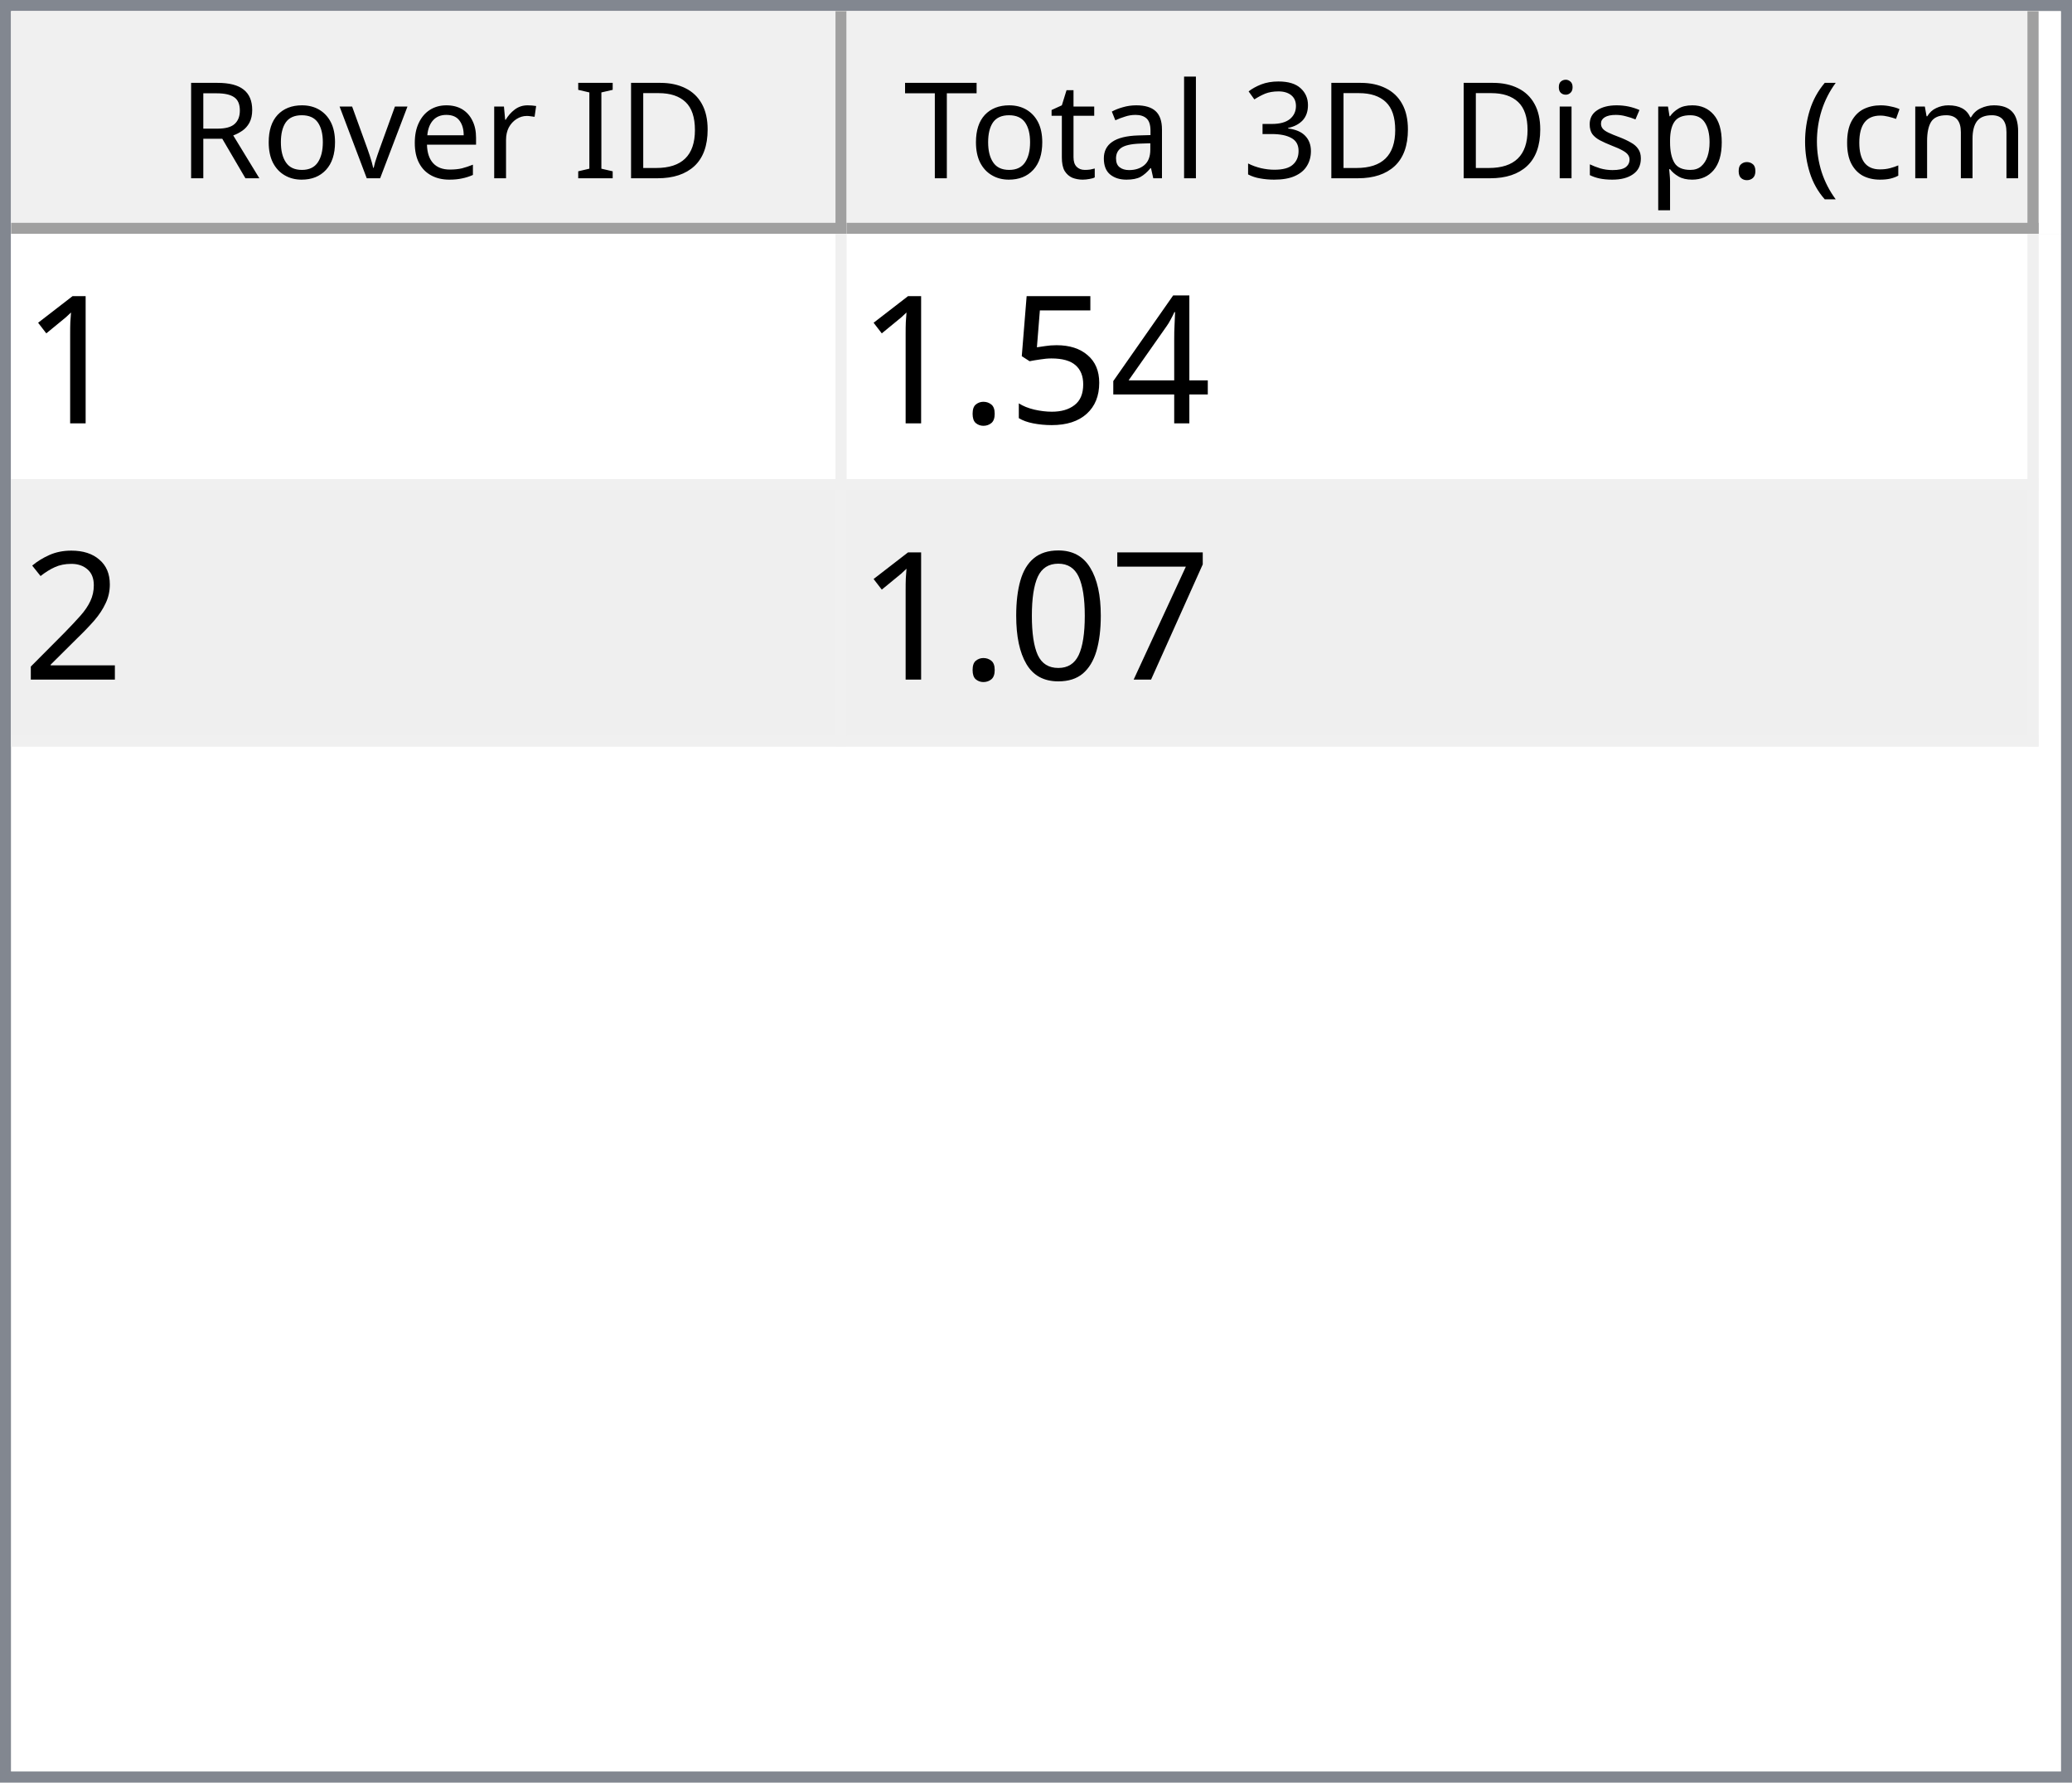
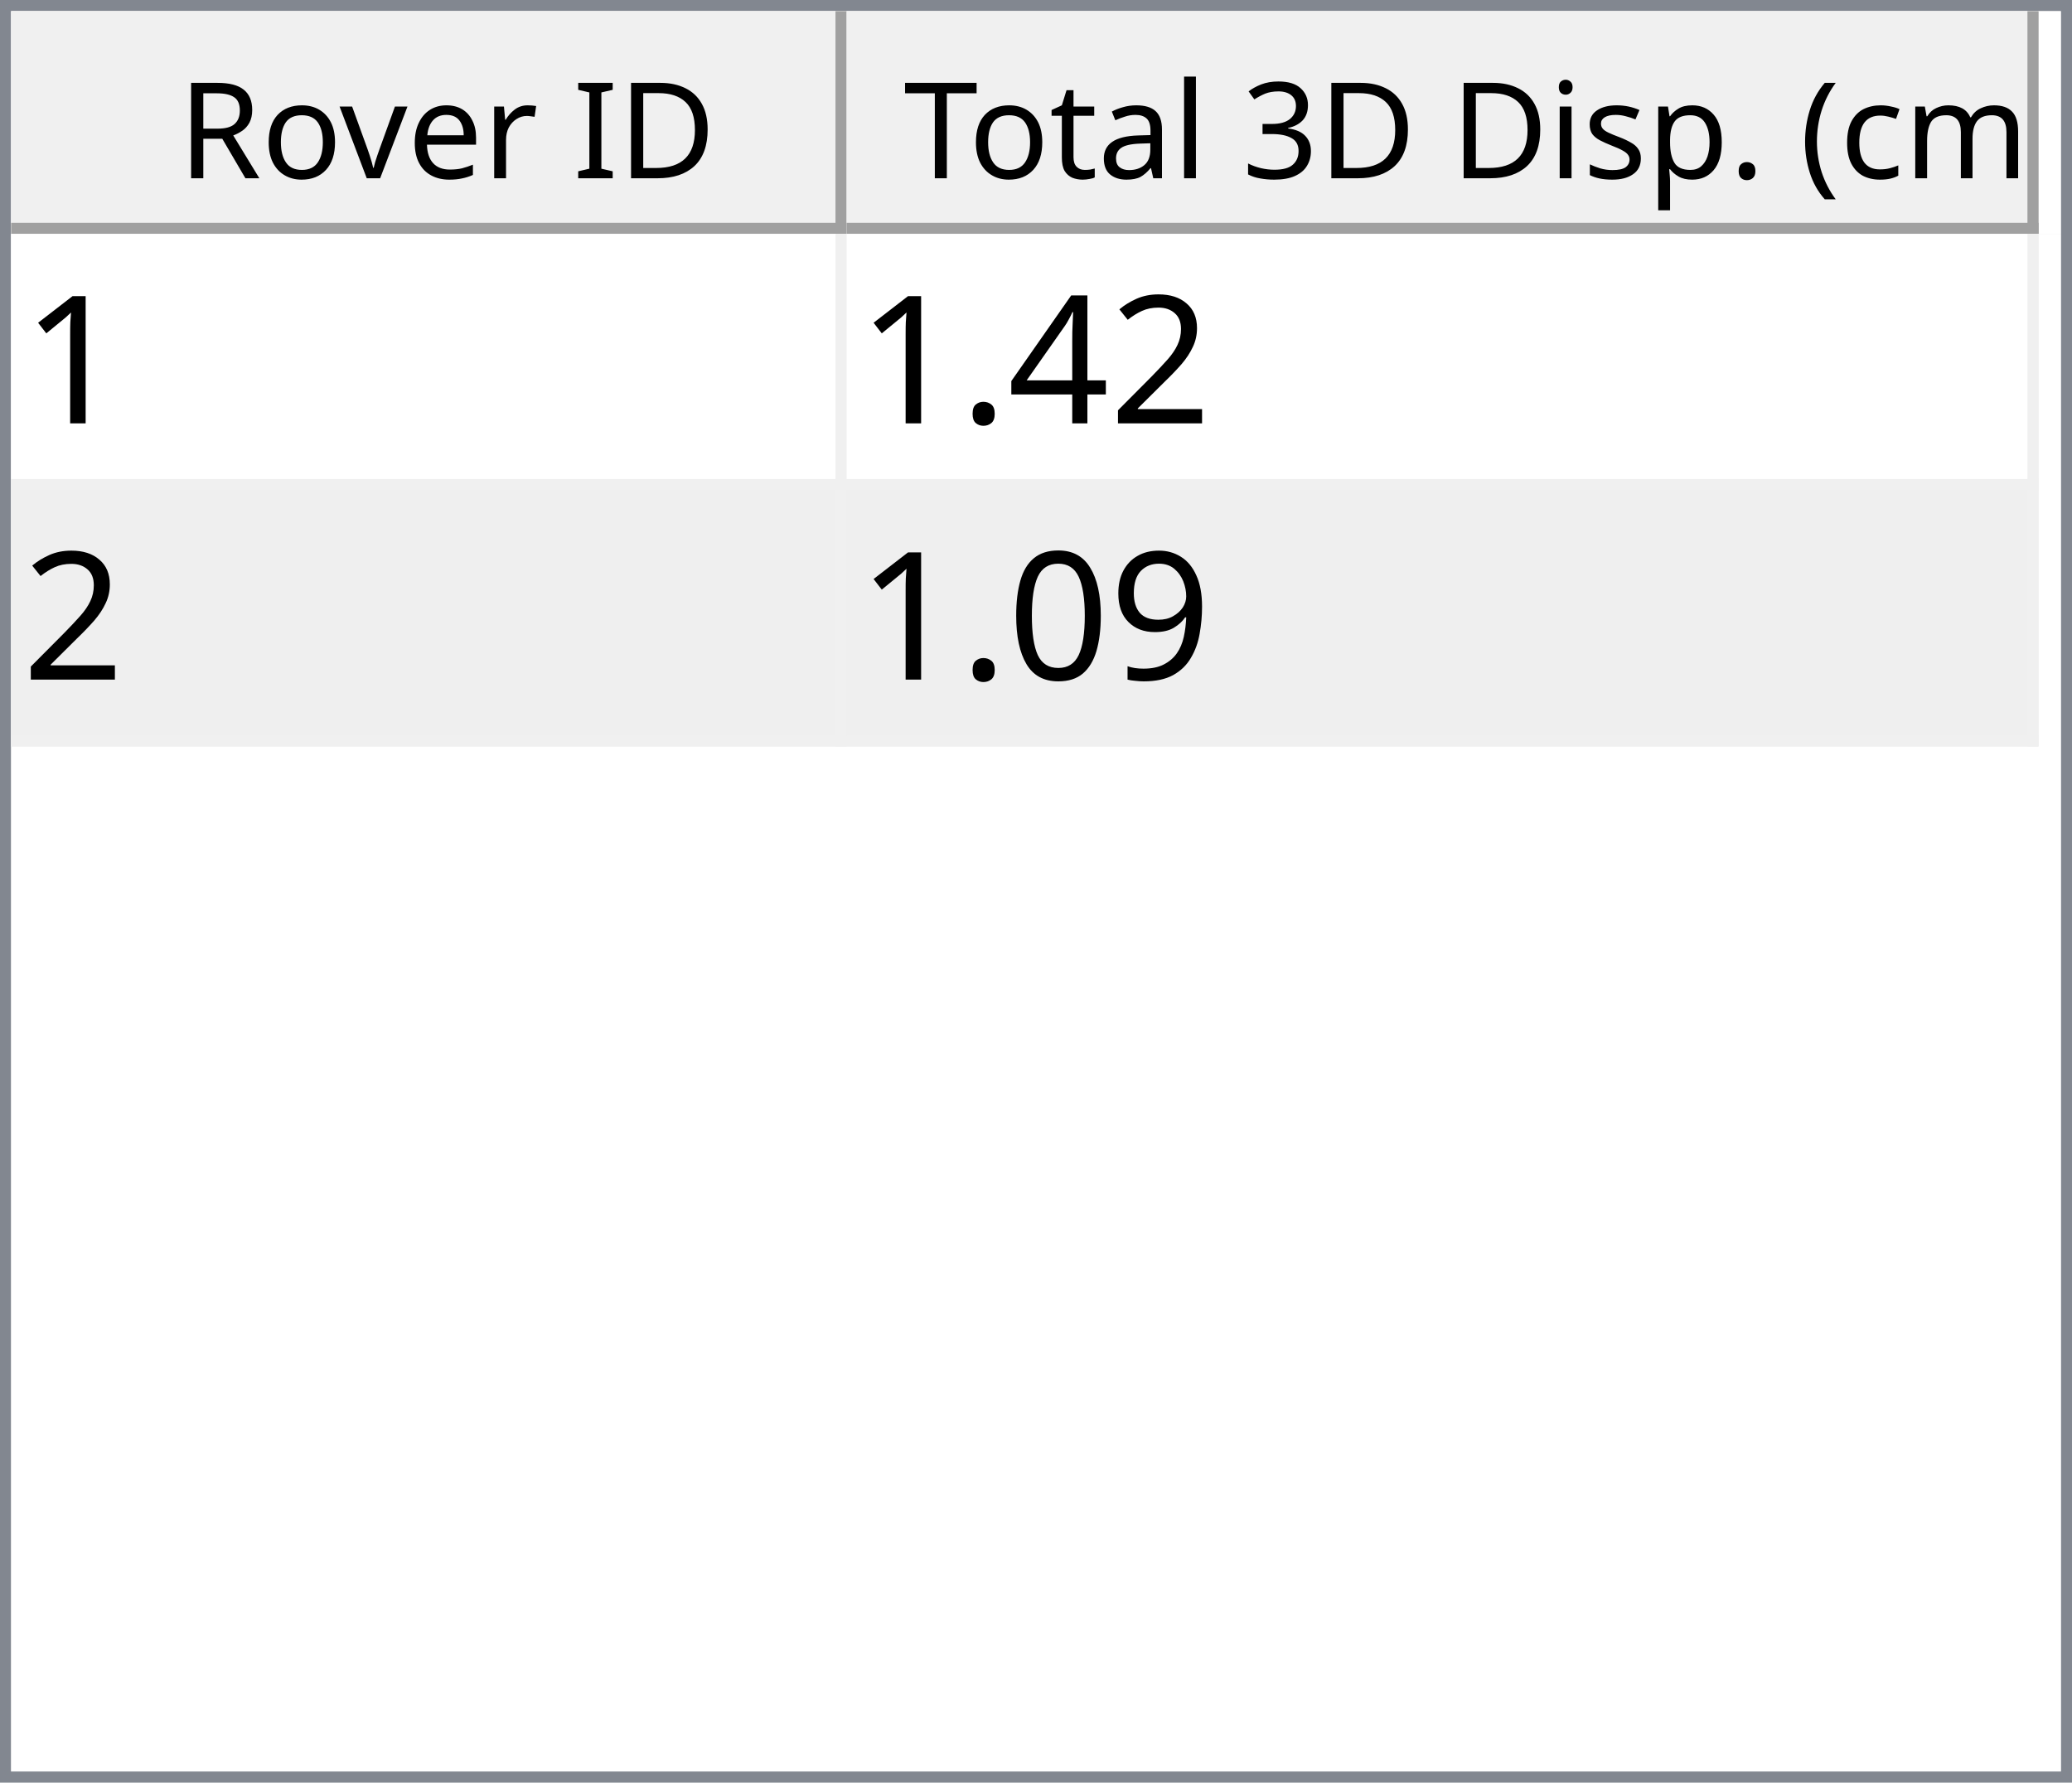
<svg xmlns="http://www.w3.org/2000/svg" style="fill-opacity:1; color-rendering:auto; color-interpolation:auto; text-rendering:auto; stroke:black; stroke-linecap:square; stroke-miterlimit:10; shape-rendering:auto; stroke-opacity:1; fill:black; stroke-dasharray:none; font-weight:normal; stroke-width:1; font-family:'Dialog'; font-style:normal; stroke-linejoin:miter; font-size:12px; stroke-dashoffset:0; image-rendering:auto;" width="186" height="160">
  <defs id="genericDefs" />
  <g>
    <defs id="defs1">
      <clipPath clipPathUnits="userSpaceOnUse" id="clipPath1">
        <path d="M0 0 L186 0 L186 160 L0 160 L0 0 Z" />
      </clipPath>
      <clipPath clipPathUnits="userSpaceOnUse" id="clipPath2">
        <path d="M0 0 L0 160 L186 160 L186 0 Z" />
      </clipPath>
      <clipPath clipPathUnits="userSpaceOnUse" id="clipPath3">
        <path d="M0 0 L0 20 L184 20 L184 0 Z" />
      </clipPath>
      <clipPath clipPathUnits="userSpaceOnUse" id="clipPath4">
        <path d="M0 0 L0 20 L75 20 L75 0 Z" />
      </clipPath>
      <clipPath clipPathUnits="userSpaceOnUse" id="clipPath5">
        <path d="M1 1 L1 19 L74 19 L74 1 Z" />
      </clipPath>
      <clipPath clipPathUnits="userSpaceOnUse" id="clipPath6">
        <path d="M0 0 L0 18 L73 18 L73 0 Z" />
      </clipPath>
      <clipPath clipPathUnits="userSpaceOnUse" id="clipPath7">
        <path d="M-0.5 -0.5 L-0.5 19.5 L74.5 19.5 L74.5 -0.5 Z" />
      </clipPath>
      <clipPath clipPathUnits="userSpaceOnUse" id="clipPath8">
        <path d="M0 0 L0 20 L107 20 L107 0 Z" />
      </clipPath>
      <clipPath clipPathUnits="userSpaceOnUse" id="clipPath9">
        <path d="M1 1 L1 19 L106 19 L106 1 Z" />
      </clipPath>
      <clipPath clipPathUnits="userSpaceOnUse" id="clipPath10">
        <path d="M0 0 L0 18 L105 18 L105 0 Z" />
      </clipPath>
      <clipPath clipPathUnits="userSpaceOnUse" id="clipPath11">
        <path d="M-0.5 -0.5 L-0.5 19.5 L106.5 19.5 L106.5 -0.5 Z" />
      </clipPath>
      <clipPath clipPathUnits="userSpaceOnUse" id="clipPath12">
        <path d="M0 0 L0 138 L184 138 L184 0 Z" />
      </clipPath>
      <clipPath clipPathUnits="userSpaceOnUse" id="clipPath13">
        <path d="M0 0 L0 46 L182 46 L182 0 Z" />
      </clipPath>
      <clipPath clipPathUnits="userSpaceOnUse" id="clipPath14">
        <path d="M-0.5 -0.5 L-0.5 45.5 L181.5 45.5 L181.5 -0.5 Z" />
      </clipPath>
      <clipPath clipPathUnits="userSpaceOnUse" id="clipPath15">
        <path d="M0 0 L0 22 L74 22 L74 0 Z" />
      </clipPath>
      <clipPath clipPathUnits="userSpaceOnUse" id="clipPath16">
        <path d="M0 0 L0 22 L106 22 L106 0 Z" />
      </clipPath>
      <font horiz-adv-x="64.551" id="font1">
        <font-face ascent="107.91" descent="25.098" units-per-em="100" style="font-style:normal; font-family:Segoe UI; font-weight:normal;" />
        <missing-glyph horiz-adv-x="64.551" d="M8.109 0 L8.109 68.266 L56.453 68.266 L56.453 0 L8.109 0 ZM15.328 7.234 L49.219 7.234 L49.219 61.031 L15.328 61.031 L15.328 7.234 Z" />
        <glyph unicode="D" horiz-adv-x="70.117" d="M9.188 0 L9.188 70.016 L28.516 70.016 Q65.531 70.016 65.531 35.891 Q65.531 19.672 55.25 9.836 Q44.969 0 27.734 0 L9.188 0 ZM17.391 62.594 L17.391 7.422 L27.828 7.422 Q41.609 7.422 49.273 14.797 Q56.938 22.172 56.938 35.688 Q56.938 62.594 28.328 62.594 L17.391 62.594 Z" />
        <glyph unicode="I" horiz-adv-x="26.611" d="M17.391 0 L9.188 0 L9.188 70.016 L17.391 70.016 L17.391 0 Z" />
        <glyph unicode=" " horiz-adv-x="27.393" d="" />
        <glyph unicode="r" horiz-adv-x="34.766" d="M34.188 41.891 Q32.078 43.5 28.125 43.5 Q23 43.5 19.555 38.672 Q16.109 33.844 16.109 25.484 L16.109 0 L8.109 0 L8.109 50 L16.109 50 L16.109 39.703 L16.312 39.703 Q18.016 44.969 21.531 47.922 Q25.047 50.875 29.391 50.875 Q32.516 50.875 34.188 50.203 L34.188 41.891 Z" />
        <glyph unicode="e" horiz-adv-x="52.295" d="M48.297 23 L12.984 23 Q13.188 14.656 17.484 10.109 Q21.781 5.562 29.297 5.562 Q37.75 5.562 44.828 11.141 L44.828 3.609 Q38.234 -1.172 27.391 -1.172 Q16.797 -1.172 10.742 5.641 Q4.688 12.453 4.688 24.812 Q4.688 36.469 11.305 43.82 Q17.922 51.172 27.734 51.172 Q37.547 51.172 42.922 44.828 Q48.297 38.484 48.297 27.203 L48.297 23 ZM40.094 29.781 Q40.047 36.719 36.75 40.578 Q33.453 44.438 27.594 44.438 Q21.922 44.438 17.969 40.383 Q14.016 36.328 13.094 29.781 L40.094 29.781 Z" />
        <glyph unicode="v" horiz-adv-x="47.9" d="M47.406 50 L27.484 0 L19.625 0 L0.688 50 L9.469 50 L22.172 13.672 Q23.578 9.672 23.922 6.688 L24.125 6.688 Q24.609 10.453 25.688 13.484 L38.969 50 L47.406 50 Z" />
        <glyph unicode="o" horiz-adv-x="58.594" d="M29 -1.172 Q17.922 -1.172 11.305 5.836 Q4.688 12.844 4.688 24.422 Q4.688 37.016 11.57 44.094 Q18.453 51.172 30.172 51.172 Q41.359 51.172 47.633 44.289 Q53.906 37.406 53.906 25.203 Q53.906 13.234 47.141 6.031 Q40.375 -1.172 29 -1.172 ZM29.594 44.438 Q21.875 44.438 17.383 39.188 Q12.891 33.938 12.891 24.703 Q12.891 15.828 17.43 10.695 Q21.969 5.562 29.594 5.562 Q37.359 5.562 41.531 10.594 Q45.703 15.625 45.703 24.906 Q45.703 34.281 41.531 39.359 Q37.359 44.438 29.594 44.438 Z" />
        <glyph unicode="R" horiz-adv-x="59.814" d="M59.375 0 L49.609 0 L37.891 19.625 Q36.281 22.359 34.766 24.289 Q33.25 26.219 31.664 27.438 Q30.078 28.656 28.25 29.219 Q26.422 29.781 24.125 29.781 L17.391 29.781 L17.391 0 L9.188 0 L9.188 70.016 L30.078 70.016 Q34.672 70.016 38.555 68.867 Q42.438 67.719 45.289 65.375 Q48.141 63.031 49.758 59.547 Q51.375 56.062 51.375 51.375 Q51.375 47.703 50.273 44.656 Q49.172 41.609 47.148 39.211 Q45.125 36.812 42.266 35.133 Q39.406 33.453 35.844 32.516 L35.844 32.328 Q37.594 31.547 38.891 30.547 Q40.188 29.547 41.359 28.18 Q42.531 26.812 43.68 25.078 Q44.828 23.344 46.234 21.047 L59.375 0 ZM17.391 62.594 L17.391 37.203 L28.516 37.203 Q31.594 37.203 34.203 38.133 Q36.812 39.062 38.719 40.797 Q40.625 42.531 41.703 45.047 Q42.781 47.562 42.781 50.688 Q42.781 56.297 39.141 59.445 Q35.5 62.594 28.609 62.594 L17.391 62.594 Z" />
        <glyph unicode=")" horiz-adv-x="30.176" d="M8.297 -15.922 L1.172 -15.922 Q16.406 2.344 16.406 26.812 Q16.406 51.469 1.078 70.016 L8.297 70.016 Q23.531 52.156 23.531 26.703 Q23.531 1.375 8.297 -15.922 Z" />
        <glyph unicode="m" horiz-adv-x="86.133" d="M79.109 0 L71.094 0 L71.094 28.719 Q71.094 37.016 68.531 40.727 Q65.969 44.438 59.906 44.438 Q54.781 44.438 51.195 39.75 Q47.609 35.062 47.609 28.516 L47.609 0 L39.594 0 L39.594 29.688 Q39.594 44.438 28.219 44.438 Q22.953 44.438 19.531 40.016 Q16.109 35.594 16.109 28.516 L16.109 0 L8.109 0 L8.109 50 L16.109 50 L16.109 42.094 L16.312 42.094 Q21.625 51.172 31.844 51.172 Q36.969 51.172 40.773 48.312 Q44.578 45.453 46 40.828 Q51.562 51.172 62.594 51.172 Q79.109 51.172 79.109 30.812 L79.109 0 Z" />
        <glyph unicode="c" horiz-adv-x="46.191" d="M42.188 2.297 Q36.422 -1.172 28.516 -1.172 Q17.828 -1.172 11.258 5.789 Q4.688 12.75 4.688 23.828 Q4.688 36.188 11.766 43.68 Q18.844 51.172 30.672 51.172 Q37.25 51.172 42.281 48.734 L42.281 40.531 Q36.719 44.438 30.375 44.438 Q22.703 44.438 17.797 38.945 Q12.891 33.453 12.891 24.516 Q12.891 15.719 17.508 10.641 Q22.125 5.562 29.891 5.562 Q36.422 5.562 42.188 9.906 L42.188 2.297 Z" />
        <glyph unicode="(" horiz-adv-x="30.176" d="M29.109 -15.922 L21.969 -15.922 Q6.844 1.375 6.844 26.703 Q6.844 52.156 21.969 70.016 L29.203 70.016 Q13.875 51.469 13.875 26.812 Q13.875 2.344 29.109 -15.922 Z" />
        <glyph unicode="." horiz-adv-x="21.68" d="M10.891 -1.078 Q8.641 -1.078 7.055 0.539 Q5.469 2.156 5.469 4.391 Q5.469 6.641 7.055 8.273 Q8.641 9.906 10.891 9.906 Q13.188 9.906 14.797 8.273 Q16.406 6.641 16.406 4.391 Q16.406 2.156 14.797 0.539 Q13.188 -1.078 10.891 -1.078 Z" />
        <glyph unicode="p" horiz-adv-x="58.789" d="M16.312 7.234 L16.109 7.234 L16.109 -23 L8.109 -23 L8.109 50 L16.109 50 L16.109 41.219 L16.312 41.219 Q22.219 51.172 33.594 51.172 Q43.266 51.172 48.688 44.461 Q54.109 37.75 54.109 26.469 Q54.109 13.922 48 6.375 Q41.891 -1.172 31.297 -1.172 Q21.578 -1.172 16.312 7.234 ZM16.109 27.391 L16.109 20.406 Q16.109 14.203 20.141 9.883 Q24.172 5.562 30.375 5.562 Q37.641 5.562 41.773 11.133 Q45.906 16.703 45.906 26.609 Q45.906 34.969 42.047 39.703 Q38.188 44.438 31.594 44.438 Q24.609 44.438 20.359 39.578 Q16.109 34.719 16.109 27.391 Z" />
        <glyph unicode="s" horiz-adv-x="42.432" d="M5.078 1.812 L5.078 10.406 Q11.625 5.562 19.484 5.562 Q30.031 5.562 30.031 12.594 Q30.031 14.594 29.125 15.992 Q28.219 17.391 26.68 18.461 Q25.141 19.531 23.07 20.383 Q21 21.234 18.609 22.172 Q15.281 23.484 12.766 24.828 Q10.25 26.172 8.57 27.859 Q6.891 29.547 6.031 31.695 Q5.172 33.844 5.172 36.719 Q5.172 40.234 6.789 42.945 Q8.406 45.656 11.086 47.484 Q13.766 49.312 17.211 50.242 Q20.656 51.172 24.312 51.172 Q30.812 51.172 35.938 48.922 L35.938 40.828 Q30.422 44.438 23.25 44.438 Q21 44.438 19.195 43.922 Q17.391 43.406 16.094 42.477 Q14.797 41.547 14.086 40.258 Q13.375 38.969 13.375 37.406 Q13.375 35.453 14.086 34.133 Q14.797 32.812 16.164 31.789 Q17.531 30.766 19.484 29.938 Q21.438 29.109 23.922 28.125 Q27.25 26.859 29.883 25.516 Q32.516 24.172 34.375 22.484 Q36.234 20.797 37.234 18.602 Q38.234 16.406 38.234 13.375 Q38.234 9.672 36.602 6.938 Q34.969 4.203 32.234 2.398 Q29.5 0.594 25.93 -0.289 Q22.359 -1.172 18.453 -1.172 Q10.75 -1.172 5.078 1.812 Z" />
        <glyph unicode="i" horiz-adv-x="24.219" d="M12.203 62.703 Q10.062 62.703 8.547 64.164 Q7.031 65.625 7.031 67.875 Q7.031 70.125 8.547 71.609 Q10.062 73.094 12.203 73.094 Q14.406 73.094 15.945 71.609 Q17.484 70.125 17.484 67.875 Q17.484 65.719 15.945 64.211 Q14.406 62.703 12.203 62.703 ZM16.109 0 L8.109 0 L8.109 50 L16.109 50 L16.109 0 Z" />
        <glyph unicode="3" horiz-adv-x="53.906" d="M46.531 19.828 Q46.531 15.094 44.75 11.211 Q42.969 7.328 39.719 4.57 Q36.469 1.812 31.93 0.297 Q27.391 -1.219 21.922 -1.219 Q11.922 -1.219 6 2.594 L6 11.188 Q13.094 5.609 22.219 5.609 Q25.875 5.609 28.828 6.539 Q31.781 7.469 33.906 9.227 Q36.031 10.984 37.18 13.477 Q38.328 15.969 38.328 19.094 Q38.328 32.812 18.797 32.812 L12.984 32.812 L12.984 39.594 L18.5 39.594 Q35.797 39.594 35.797 52.484 Q35.797 64.406 22.609 64.406 Q15.188 64.406 8.688 59.422 L8.688 67.188 Q15.375 71.188 24.609 71.188 Q29 71.188 32.57 69.969 Q36.141 68.75 38.68 66.555 Q41.219 64.359 42.609 61.281 Q44 58.203 44 54.5 Q44 40.672 30.031 36.719 L30.031 36.531 Q33.594 36.141 36.625 34.797 Q39.656 33.453 41.852 31.305 Q44.047 29.156 45.289 26.25 Q46.531 23.344 46.531 19.828 Z" />
        <glyph unicode="l" horiz-adv-x="24.219" d="M16.109 0 L8.109 0 L8.109 74.031 L16.109 74.031 L16.109 0 Z" />
        <glyph unicode="a" horiz-adv-x="50.879" d="M43.891 0 L35.891 0 L35.891 7.812 L35.688 7.812 Q30.469 -1.172 20.312 -1.172 Q12.844 -1.172 8.617 2.781 Q4.391 6.734 4.391 13.281 Q4.391 27.297 20.906 29.594 L35.891 31.688 Q35.891 44.438 25.594 44.438 Q16.547 44.438 9.281 38.281 L9.281 46.484 Q16.656 51.172 26.266 51.172 Q43.891 51.172 43.891 32.516 L43.891 0 ZM35.891 25.297 L23.828 23.641 Q18.266 22.859 15.43 20.875 Q12.594 18.891 12.594 13.875 Q12.594 10.203 15.211 7.883 Q17.828 5.562 22.172 5.562 Q28.125 5.562 32.008 9.742 Q35.891 13.922 35.891 20.312 L35.891 25.297 Z" />
        <glyph unicode="t" horiz-adv-x="33.887" d="M31.297 0.484 Q28.469 -1.078 23.828 -1.078 Q10.688 -1.078 10.688 13.578 L10.688 43.172 L2.094 43.172 L2.094 50 L10.688 50 L10.688 62.203 L18.703 64.797 L18.703 50 L31.297 50 L31.297 43.172 L18.703 43.172 L18.703 14.984 Q18.703 9.969 20.414 7.82 Q22.125 5.672 26.078 5.672 Q29.109 5.672 31.297 7.328 L31.297 0.484 Z" />
        <glyph unicode="T" horiz-adv-x="52.393" d="M50.594 62.594 L30.375 62.594 L30.375 0 L22.172 0 L22.172 62.594 L2 62.594 L2 70.016 L50.594 70.016 L50.594 62.594 Z" />
      </font>
      <font horiz-adv-x="75.0" id="font2">
        <font-face ascent="100.537" descent="21.973" units-per-em="100" style="font-style:normal; font-family:sans-serif; font-weight:normal;" />
        <missing-glyph horiz-adv-x="75.0" d="M12.5 0 L12.5 62.5 L62.5 62.5 L62.5 0 L12.5 0 ZM14.062 1.562 L60.938 1.562 L60.938 60.938 L14.062 60.938 L14.062 1.562 Z" />
        <glyph unicode="1" horiz-adv-x="55.615" d="M37.25 0 L28.469 0 L28.469 56 Q25.297 52.984 20.141 49.953 Q14.984 46.922 10.891 45.406 L10.891 53.906 Q18.266 57.375 23.781 62.305 Q29.297 67.234 31.594 71.875 L37.25 71.875 L37.25 0 Z" />
+         <glyph unicode="2" horiz-adv-x="55.615" d="M50.344 8.453 L50.344 0 L3.031 0 Q2.938 3.172 4.047 6.109 Q5.859 10.938 9.836 15.625 Q13.812 20.312 21.344 26.469 Q33.016 36.031 37.117 41.625 Q41.219 47.219 41.219 52.203 Q41.219 57.422 37.477 61.008 Q33.734 64.594 27.734 64.594 Q21.391 64.594 17.578 60.789 Q13.766 56.984 13.719 50.25 L4.688 51.172 Q5.609 61.281 11.664 66.578 Q17.719 71.875 27.938 71.875 Q38.234 71.875 44.242 66.164 Q50.25 60.453 50.25 52 Q50.25 47.703 48.492 43.555 Q46.734 39.406 42.656 34.812 Q38.578 30.219 29.109 22.219 Q21.188 15.578 18.945 13.211 Q16.703 10.844 15.234 8.453 L50.344 8.453 Z" />
        <glyph unicode="4" horiz-adv-x="55.615" d="M32.328 0 L32.328 17.141 L1.266 17.141 L1.266 25.203 L33.938 71.578 L41.109 71.578 L41.109 25.203 L50.781 25.203 L50.781 17.141 L41.109 17.141 L41.109 0 L32.328 0 ZM32.328 25.203 L32.328 57.469 L9.906 25.203 L32.328 25.203 Z" />
-         <glyph unicode="5" horiz-adv-x="55.615" d="M4.156 18.75 L13.375 19.531 Q14.406 12.797 18.141 9.398 Q21.875 6 27.156 6 Q33.5 6 37.891 10.789 Q42.281 15.578 42.281 23.484 Q42.281 31 38.062 35.352 Q33.844 39.703 27 39.703 Q22.75 39.703 19.336 37.773 Q15.922 35.844 13.969 32.766 L5.719 33.844 L12.641 70.609 L48.25 70.609 L48.25 62.203 L19.672 62.203 L15.828 42.969 Q22.266 47.469 29.344 47.469 Q38.719 47.469 45.164 40.969 Q51.609 34.469 51.609 24.266 Q51.609 14.547 45.953 7.469 Q39.062 -1.219 27.156 -1.219 Q17.391 -1.219 11.211 4.25 Q5.031 9.719 4.156 18.75 Z" />
        <glyph unicode="." horiz-adv-x="27.783" d="M9.078 0 L9.078 10.016 L19.094 10.016 L19.094 0 L9.078 0 Z" />
-         <glyph unicode="2" horiz-adv-x="55.615" d="M50.344 8.453 L50.344 0 L3.031 0 Q2.938 3.172 4.047 6.109 Q5.859 10.938 9.836 15.625 Q13.812 20.312 21.344 26.469 Q33.016 36.031 37.117 41.625 Q41.219 47.219 41.219 52.203 Q41.219 57.422 37.477 61.008 Q33.734 64.594 27.734 64.594 Q21.391 64.594 17.578 60.789 Q13.766 56.984 13.719 50.25 L4.688 51.172 Q5.609 61.281 11.664 66.578 Q17.719 71.875 27.938 71.875 Q38.234 71.875 44.242 66.164 Q50.25 60.453 50.25 52 Q50.25 47.703 48.492 43.555 Q46.734 39.406 42.656 34.812 Q38.578 30.219 29.109 22.219 Q21.188 15.578 18.945 13.211 Q16.703 10.844 15.234 8.453 L50.344 8.453 Z" />
-         <glyph unicode="7" horiz-adv-x="55.615" d="M4.734 62.203 L4.734 70.656 L51.078 70.656 L51.078 63.812 Q44.234 56.547 37.523 44.484 Q30.812 32.422 27.156 19.672 Q24.516 10.688 23.781 0 L14.75 0 Q14.891 8.453 18.062 20.414 Q21.234 32.375 27.172 43.484 Q33.109 54.594 39.797 62.203 L4.734 62.203 Z" />
+         <glyph unicode="9" horiz-adv-x="55.615" d="M5.469 16.547 L13.922 17.328 Q14.984 11.375 18.016 8.688 Q21.047 6 25.781 6 Q29.828 6 32.883 7.859 Q35.938 9.719 37.891 12.82 Q39.844 15.922 41.164 21.195 Q42.484 26.469 42.484 31.938 Q42.484 32.516 42.438 33.688 Q39.797 29.5 35.234 26.883 Q30.672 24.266 25.344 24.266 Q16.453 24.266 10.305 30.711 Q4.156 37.156 4.156 47.703 Q4.156 58.594 10.578 65.234 Q17 71.875 26.656 71.875 Q33.641 71.875 39.43 68.117 Q45.219 64.359 48.219 57.398 Q51.219 50.438 51.219 37.25 Q51.219 23.531 48.242 15.406 Q45.266 7.281 39.383 3.031 Q33.5 -1.219 25.594 -1.219 Q17.188 -1.219 11.867 3.445 Q6.547 8.109 5.469 16.547 ZM41.453 48.141 Q41.453 55.719 37.43 60.156 Q33.406 64.594 27.734 64.594 Q21.875 64.594 17.531 59.812 Q13.188 55.031 13.188 47.406 Q13.188 40.578 17.312 36.305 Q21.438 32.031 27.484 32.031 Q33.594 32.031 37.523 36.305 Q41.453 40.578 41.453 48.141 Z" />
        <glyph unicode="0" horiz-adv-x="55.615" d="M4.156 35.297 Q4.156 48 6.766 55.742 Q9.375 63.484 14.523 67.68 Q19.672 71.875 27.484 71.875 Q33.25 71.875 37.594 69.555 Q41.938 67.234 44.773 62.867 Q47.609 58.5 49.219 52.227 Q50.828 45.953 50.828 35.297 Q50.828 22.703 48.242 14.969 Q45.656 7.234 40.508 3.008 Q35.359 -1.219 27.484 -1.219 Q17.141 -1.219 11.234 6.203 Q4.156 15.141 4.156 35.297 ZM13.188 35.297 Q13.188 17.672 17.312 11.836 Q21.438 6 27.484 6 Q33.547 6 37.672 11.859 Q41.797 17.719 41.797 35.297 Q41.797 52.984 37.672 58.789 Q33.547 64.594 27.391 64.594 Q21.344 64.594 17.719 59.469 Q13.188 52.938 13.188 35.297 Z" />
      </font>
    </defs>
    <g style="fill:white; stroke:white;">
      <rect x="0" y="0" width="186" style="clip-path:url(#clipPath1); stroke:none;" height="160" />
    </g>
    <g style="fill:white; text-rendering:optimizeSpeed; color-rendering:optimizeSpeed; image-rendering:optimizeSpeed; shape-rendering:crispEdges; stroke:white; color-interpolation:sRGB;">
      <rect x="0" width="186" height="160" y="0" style="stroke:none;" />
      <path style="stroke:none;" d="M0 160 L186 160 L186 0 L0 0 Z" />
    </g>
    <g style="fill:rgb(240,240,240); font-family:'Segoe UI'; stroke:rgb(240,240,240);">
      <rect x="0" y="0" width="186" style="clip-path:url(#clipPath2); stroke:none;" height="160" />
    </g>
    <g style="fill:rgb(130,135,144); font-family:'Segoe UI'; stroke:rgb(130,135,144);">
      <path d="M0 0 L186 0 L186 160 L0 160 L0 0 ZM1 1 L185 1 L185 159 L1 159 L1 1 Z" style="fill-rule:evenodd; clip-path:url(#clipPath2); stroke:none;" />
    </g>
    <g style="fill:white; font-family:'Segoe UI'; stroke:white;" transform="translate(1,1)">
      <rect x="0" y="0" width="184" style="clip-path:url(#clipPath3); stroke:none;" height="20" />
    </g>
    <g style="fill:rgb(240,240,240); font-family:'Segoe UI'; stroke:rgb(240,240,240);" transform="translate(1,1)">
      <rect x="0" y="0" width="75" style="clip-path:url(#clipPath4); stroke:none;" height="20" />
    </g>
    <g style="font-family:'Segoe UI';" transform="translate(2,2)">
      <text x="14" xml:space="preserve" y="14" style="clip-path:url(#clipPath6); stroke:none;">Rover ID</text>
    </g>
    <g style="fill:rgb(160,160,160); font-family:'Segoe UI'; stroke:rgb(160,160,160); stroke-linejoin:bevel;" transform="translate(1.5,1.5)">
      <line x1="74" x2="74" y1="0" style="fill:none; clip-path:url(#clipPath7);" y2="19" />
    </g>
    <g style="fill:rgb(160,160,160); font-family:'Segoe UI'; stroke:rgb(160,160,160); stroke-linejoin:bevel;" transform="matrix(1,0,0,1,1,1) translate(0.5,0.5)">
      <line x1="0" x2="74" y1="19" style="fill:none; clip-path:url(#clipPath7);" y2="19" />
    </g>
    <g style="fill:rgb(240,240,240); font-family:'Segoe UI'; stroke:rgb(240,240,240);" transform="translate(76,1)">
      <rect x="0" y="0" width="107" style="clip-path:url(#clipPath8); stroke:none;" height="20" />
    </g>
    <g style="font-family:'Segoe UI';" transform="translate(77,2)">
      <text x="1" xml:space="preserve" y="14" style="clip-path:url(#clipPath10); stroke:none;"> Total 3D Disp. (cm)</text>
    </g>
    <g style="fill:rgb(160,160,160); font-family:'Segoe UI'; stroke:rgb(160,160,160); stroke-linejoin:bevel;" transform="translate(76.5,1.5)">
      <line x1="106" x2="106" y1="0" style="fill:none; clip-path:url(#clipPath11);" y2="19" />
    </g>
    <g style="fill:rgb(160,160,160); font-family:'Segoe UI'; stroke:rgb(160,160,160); stroke-linejoin:bevel;" transform="matrix(1,0,0,1,76,1) translate(0.5,0.5)">
      <line x1="0" x2="106" y1="19" style="fill:none; clip-path:url(#clipPath11);" y2="19" />
    </g>
    <g style="fill:white; font-family:'Segoe UI'; stroke:white;" transform="translate(1,21)">
      <rect x="0" y="0" width="184" style="clip-path:url(#clipPath12); stroke:none;" height="138" />
    </g>
    <g style="fill:rgb(240,240,240); font-size:16px; font-family:sans-serif; stroke:rgb(240,240,240);" transform="translate(1,21)">
      <rect x="0" y="0" width="182" style="clip-path:url(#clipPath13); stroke:none;" height="46" />
      <line transform="translate(0.5,0.5)" x1="0" x2="181" y1="22" style="clip-path:url(#clipPath14); fill:none; stroke-linejoin:bevel;" y2="22" />
    </g>
    <g transform="matrix(1,0,0,1,1,21) translate(0.5,0.5)" style="fill:rgb(240,240,240); font-size:16px; font-family:sans-serif; stroke:rgb(240,240,240); stroke-linejoin:bevel;">
      <line x1="0" x2="181" y1="45" style="fill:none; clip-path:url(#clipPath14);" y2="45" />
    </g>
    <g transform="matrix(1,0,0,1,1,21) translate(0.5,0.5)" style="fill:rgb(240,240,240); font-size:16px; font-family:sans-serif; stroke:rgb(240,240,240); stroke-linejoin:bevel;">
      <line x1="74" x2="74" y1="0" style="fill:none; clip-path:url(#clipPath14);" y2="45" />
    </g>
    <g transform="matrix(1,0,0,1,1,21) translate(0.5,0.5)" style="fill:rgb(240,240,240); font-size:16px; font-family:sans-serif; stroke:rgb(240,240,240); stroke-linejoin:bevel;">
      <line x1="181" x2="181" y1="0" style="fill:none; clip-path:url(#clipPath14);" y2="45" />
    </g>
    <g style="fill:white; font-size:16px; font-family:sans-serif; stroke:white;" transform="matrix(1,0,0,1,1,21)">
      <rect x="0" y="0" width="74" style="clip-path:url(#clipPath15); stroke:none;" height="22" />
      <text x="1" y="17" style="fill:black; clip-path:url(#clipPath15); stroke:none;" xml:space="preserve">1</text>
    </g>
    <g style="fill:white; font-size:16px; font-family:sans-serif; stroke:white;" transform="matrix(1,0,0,1,1,21) translate(75,0)">
      <rect x="0" y="0" width="106" style="clip-path:url(#clipPath16); stroke:none;" height="22" />
-       <text x="1" y="17" style="fill:black; clip-path:url(#clipPath16); stroke:none;" xml:space="preserve">1.54</text>
+       <text x="1" y="17" style="fill:black; clip-path:url(#clipPath16); stroke:none;" xml:space="preserve">1.42</text>
    </g>
    <g style="fill:rgb(239,239,239); font-size:16px; font-family:sans-serif; stroke:rgb(239,239,239);" transform="matrix(1,0,0,1,1,21) translate(0,23)">
      <rect x="0" y="0" width="74" style="clip-path:url(#clipPath15); stroke:none;" height="22" />
      <text x="1" y="17" style="fill:black; clip-path:url(#clipPath15); stroke:none;" xml:space="preserve">2</text>
    </g>
    <g style="fill:rgb(239,239,239); font-size:16px; font-family:sans-serif; stroke:rgb(239,239,239);" transform="matrix(1,0,0,1,1,21) translate(75,23)">
      <rect x="0" y="0" width="106" style="clip-path:url(#clipPath16); stroke:none;" height="22" />
-       <text x="1" y="17" style="fill:black; clip-path:url(#clipPath16); stroke:none;" xml:space="preserve">1.07</text>
+       <text x="1" y="17" style="fill:black; clip-path:url(#clipPath16); stroke:none;" xml:space="preserve">1.09</text>
    </g>
  </g>
</svg>
